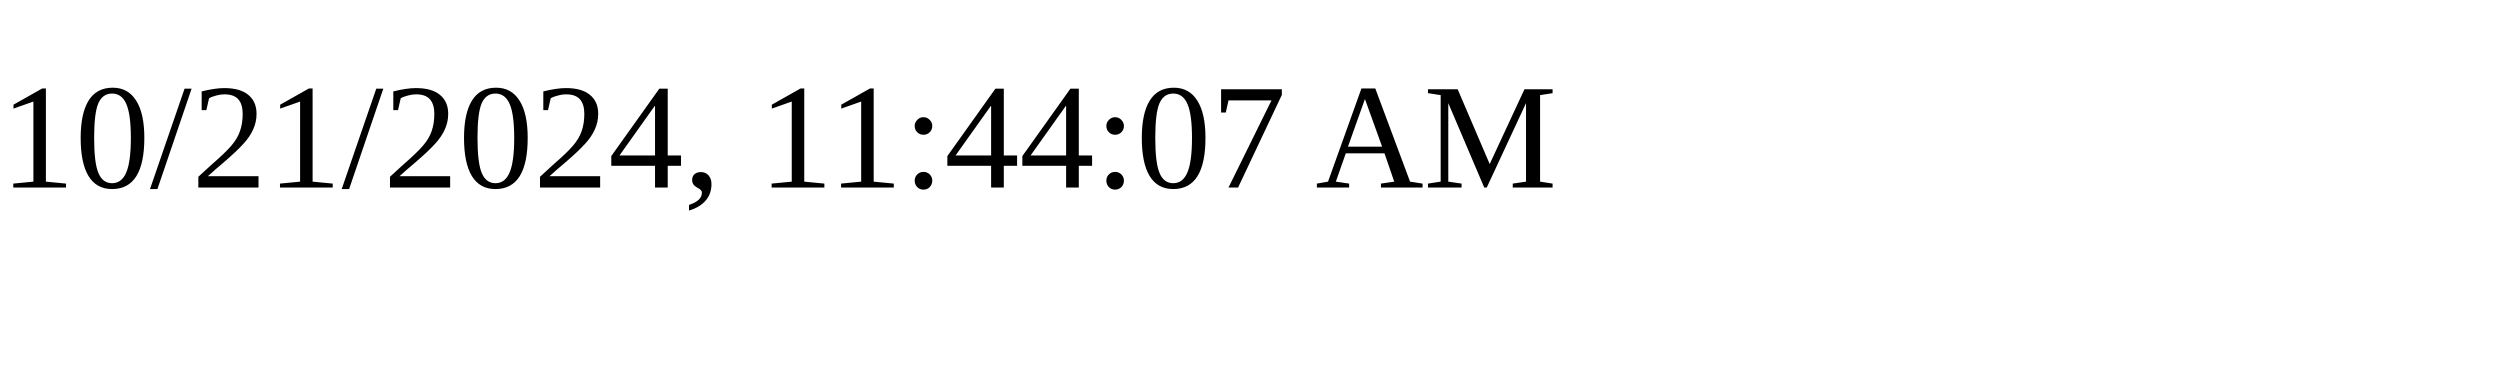
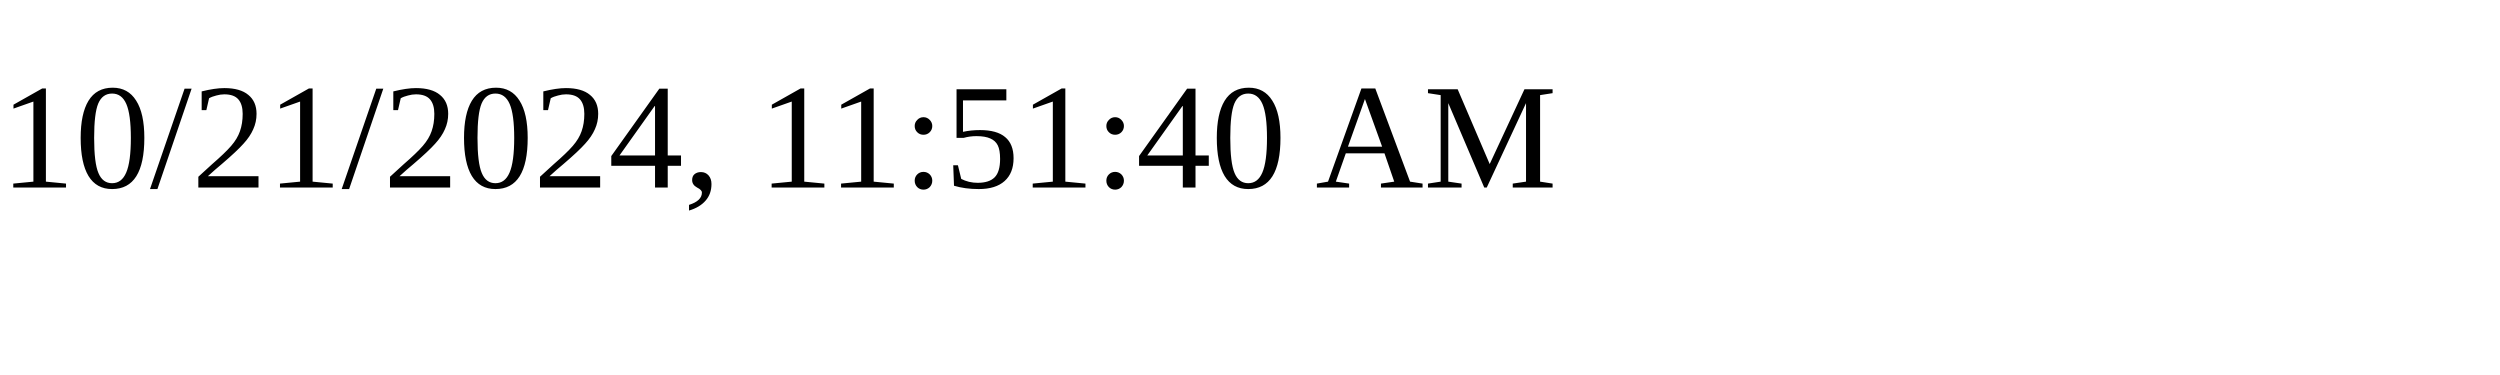
<svg xmlns="http://www.w3.org/2000/svg" height="30" width="200">
-   <text x="0" y="15">10/21/2024, 11:44:07 AM</text>
+   <text x="0" y="15">10/21/2024, 11:51:40 AM</text>
</svg>
